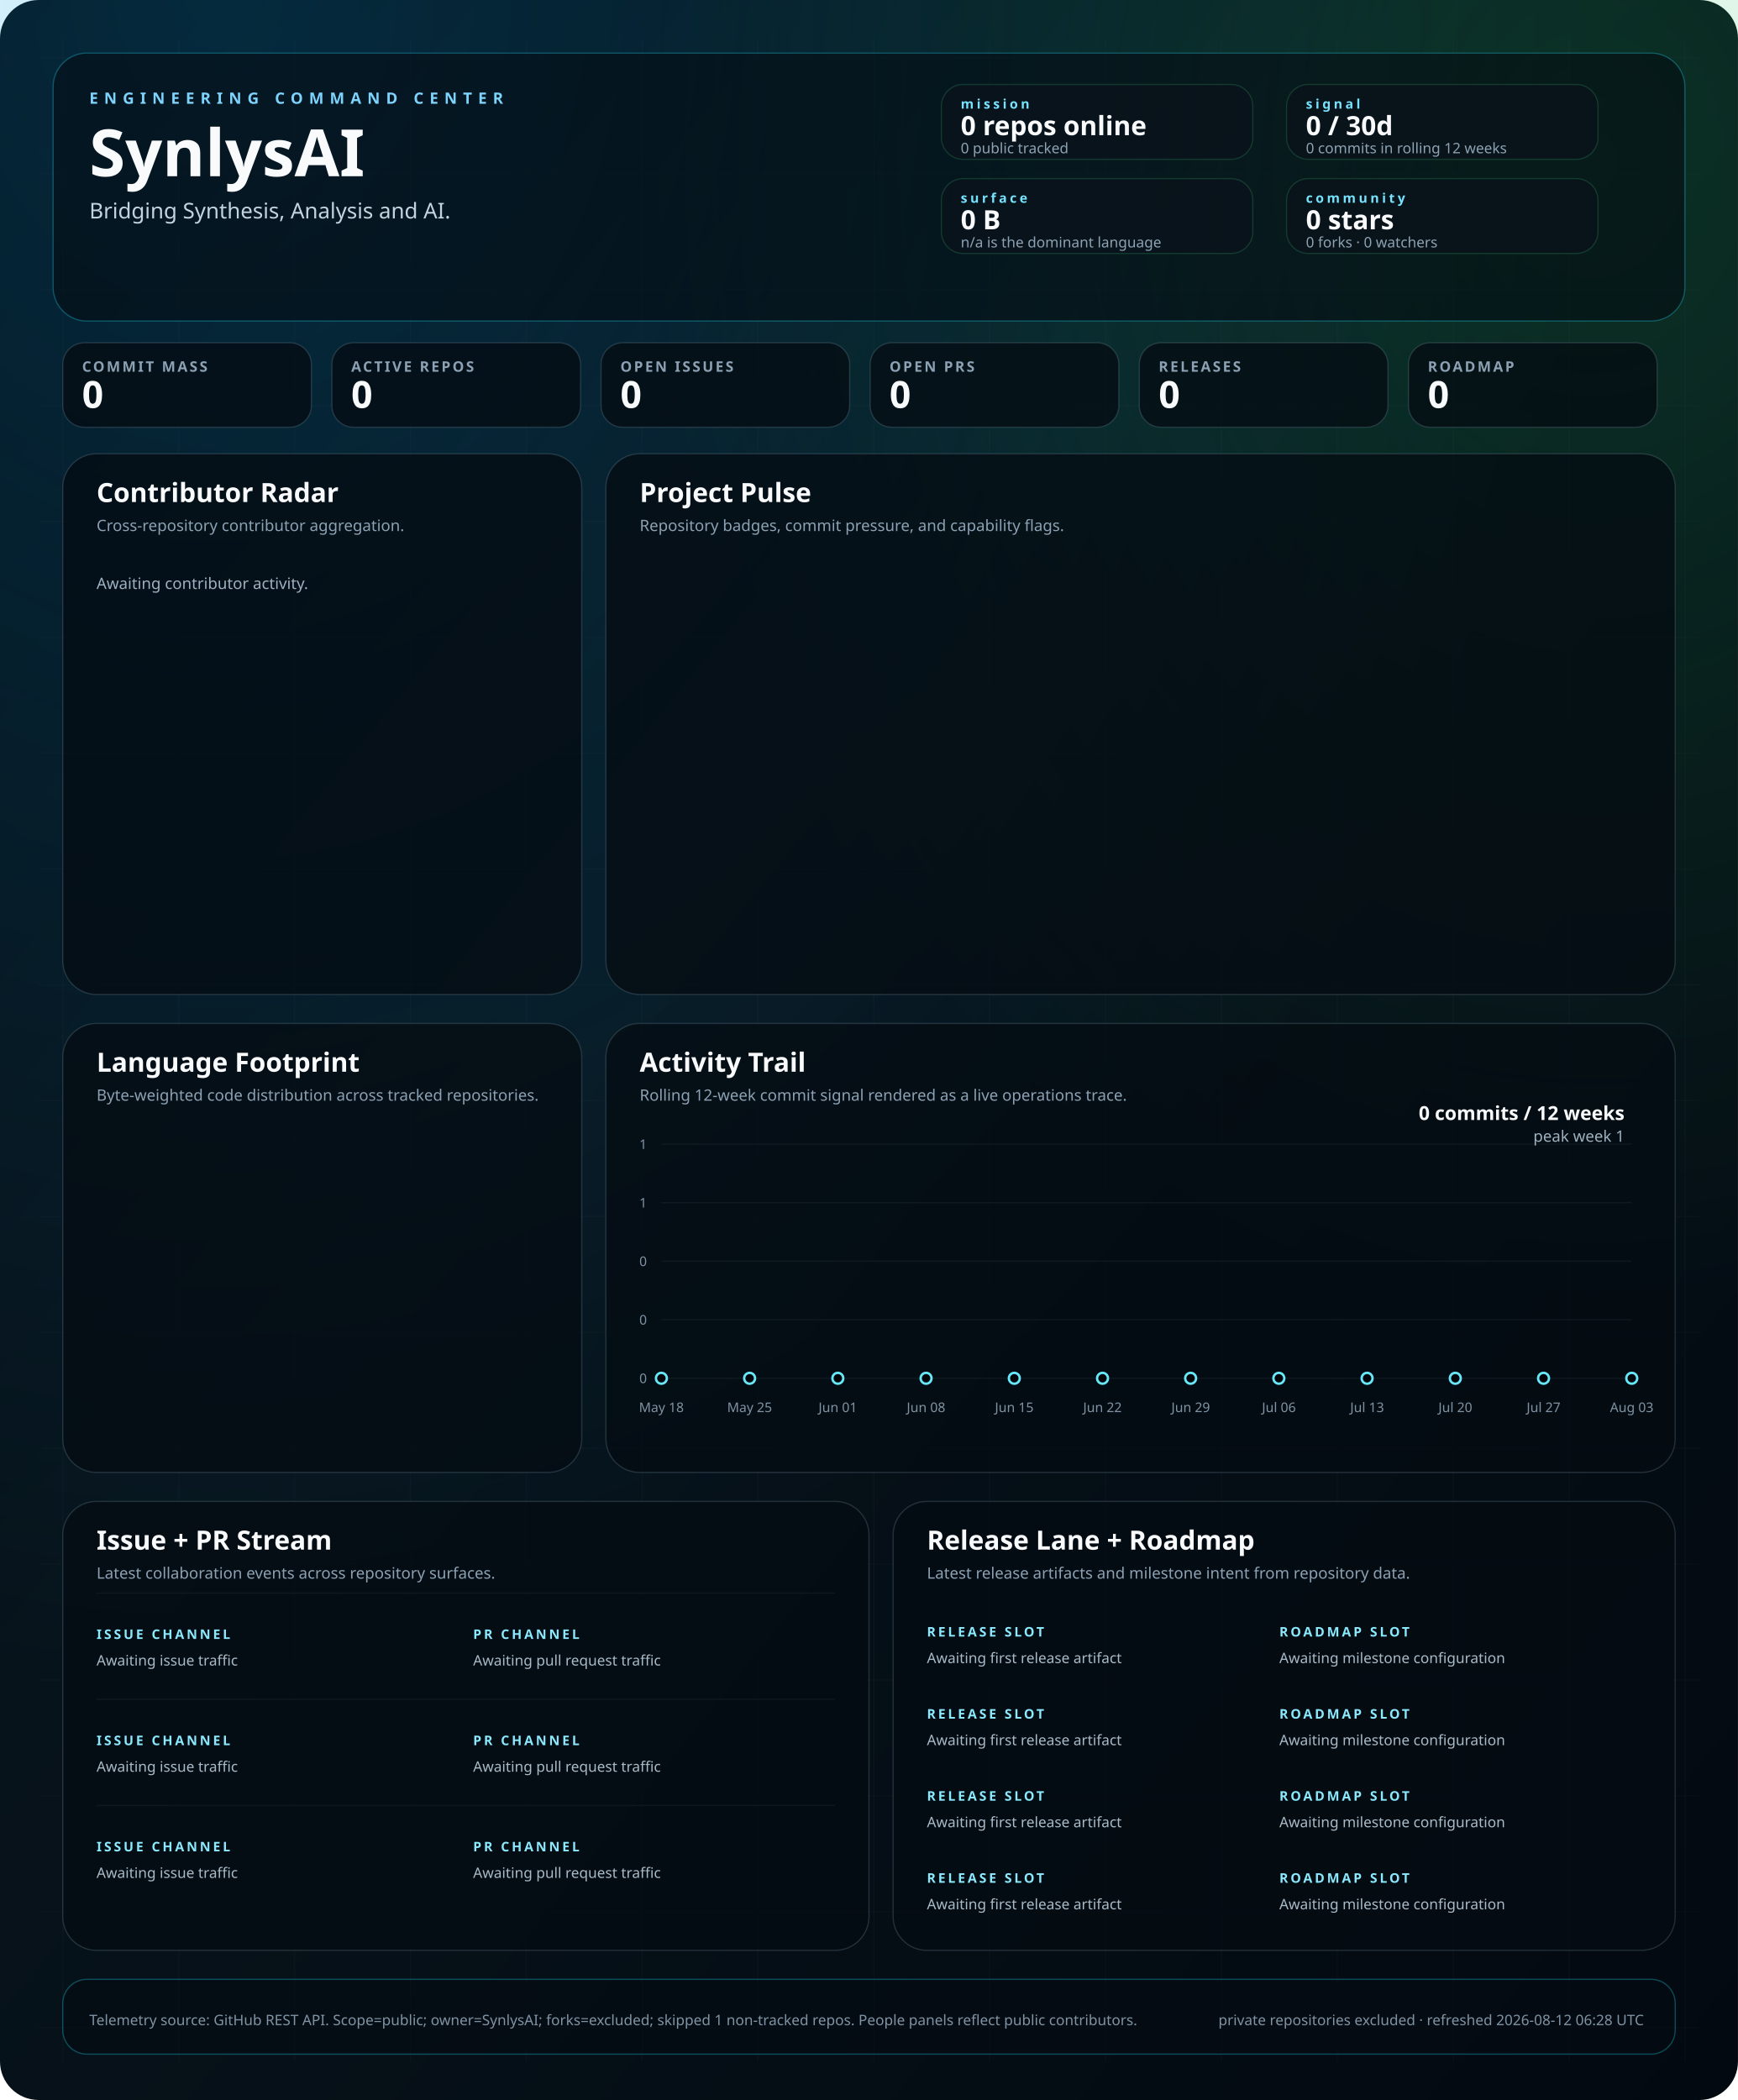
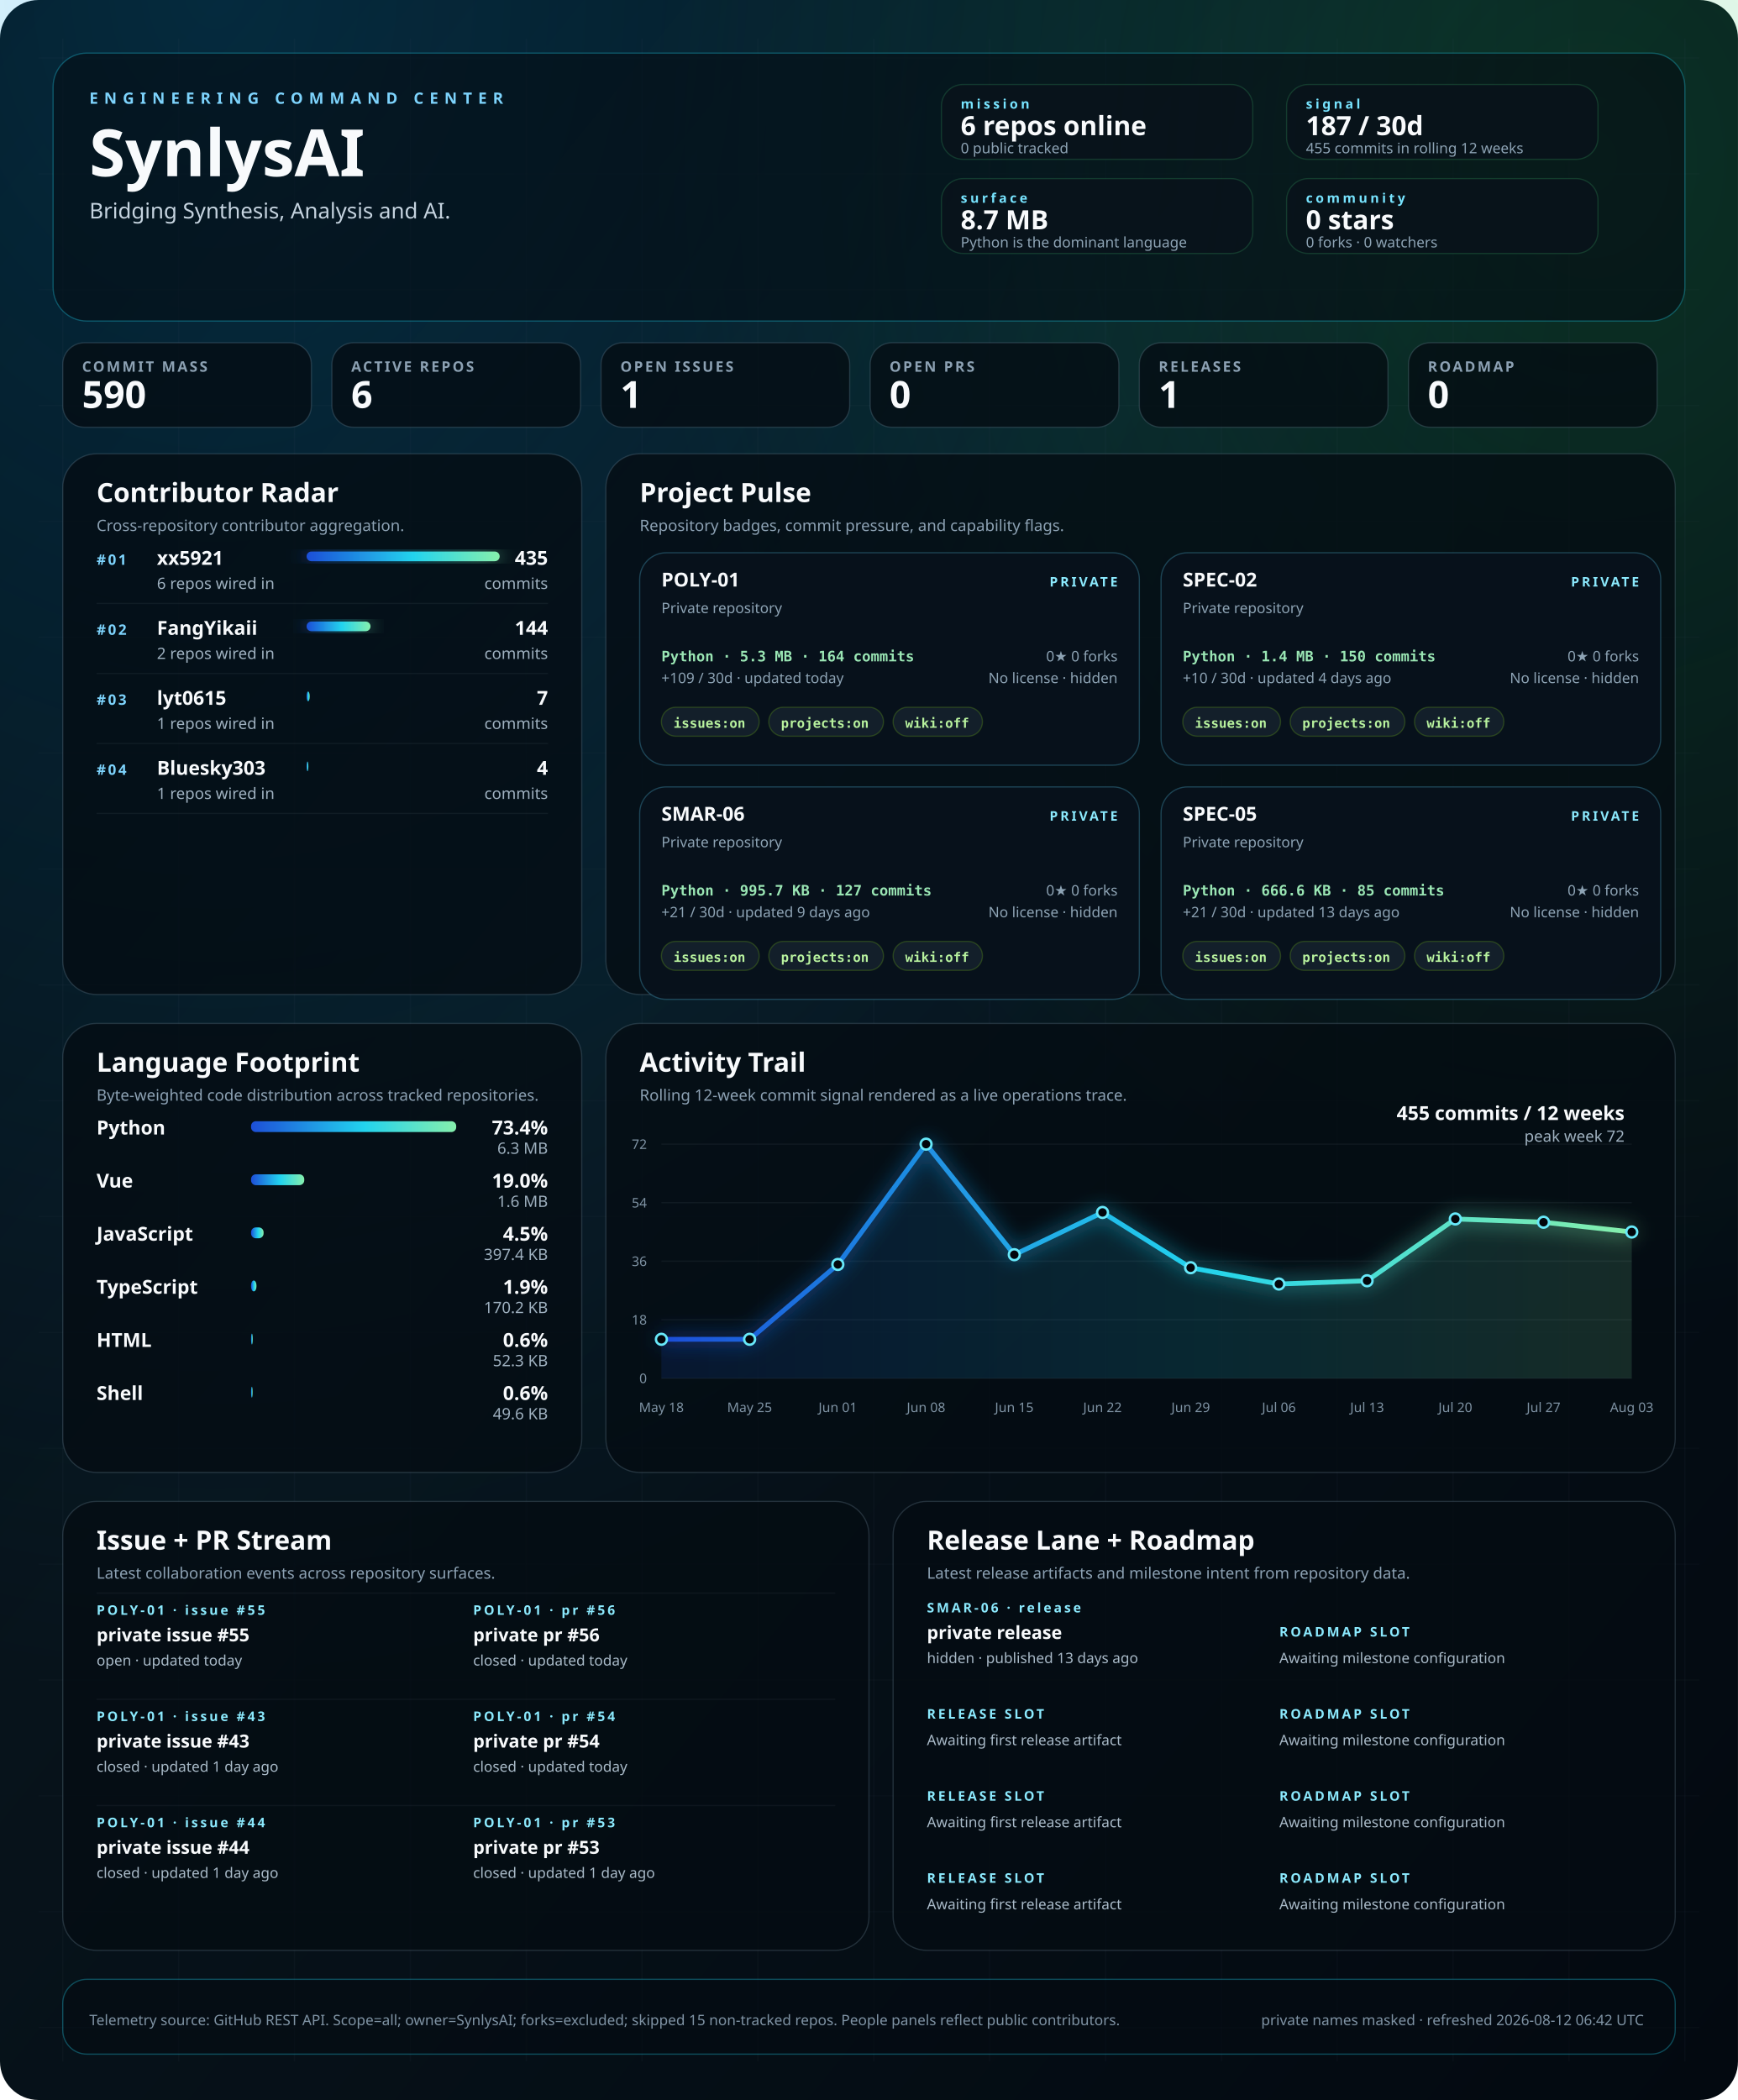
<svg xmlns="http://www.w3.org/2000/svg" width="1440" height="1740" viewBox="0 0 1440 1740" role="img" aria-labelledby="title desc">
  <defs>
    <linearGradient id="bg" x1="0" x2="1" y1="0" y2="1">
      <stop offset="0%" stop-color="#02060b" />
      <stop offset="40%" stop-color="#07131b" />
      <stop offset="100%" stop-color="#030910" />
    </linearGradient>
    <linearGradient id="signal" x1="0" x2="1">
      <stop offset="0%" stop-color="#1d4ed8" />
      <stop offset="55%" stop-color="#22d3ee" />
      <stop offset="100%" stop-color="#86efac" />
    </linearGradient>
    <radialGradient id="haloA" cx="12%" cy="0%" r="80%">
      <stop offset="0%" stop-color="#0ea5e9" stop-opacity="0.22" />
      <stop offset="100%" stop-color="#0ea5e9" stop-opacity="0" />
    </radialGradient>
    <radialGradient id="haloB" cx="92%" cy="8%" r="55%">
      <stop offset="0%" stop-color="#22c55e" stop-opacity="0.18" />
      <stop offset="100%" stop-color="#22c55e" stop-opacity="0" />
    </radialGradient>
    <filter id="softGlow" x="-20%" y="-20%" width="140%" height="140%">
      <feGaussianBlur stdDeviation="8" result="blur" />
      <feMerge>
        <feMergeNode in="blur" />
        <feMergeNode in="SourceGraphic" />
      </feMerge>
    </filter>
    <style>
    .bg { fill: url(#bg); }
    .panel { fill: rgba(5, 12, 18, 0.78); stroke: rgba(120, 146, 167, 0.26); stroke-width: 1; }
    .panel-bright { fill: rgba(5, 12, 18, 0.58); stroke: rgba(34, 211, 238, 0.32); stroke-width: 1; }
    .panel-soft { fill: rgba(9, 18, 27, 0.84); stroke: rgba(74, 222, 128, 0.18); stroke-width: 1; }
    .hero-kicker { fill: #7dd3fc; font: 700 13px 'Trebuchet MS', 'Segoe UI', sans-serif; letter-spacing: 0.38em; text-transform: uppercase; }
    .hero-title { fill: #f8fafc; font: 700 54px 'Trebuchet MS', 'Segoe UI', sans-serif; }
    .hero-subtitle { fill: #c5d3df; font: 400 18px 'Segoe UI', sans-serif; }
    .command-label { fill: #77e4ff; font: 700 11px 'Trebuchet MS', 'Segoe UI', sans-serif; letter-spacing: 0.22em; text-transform: uppercase; }
    .command-value { fill: #f8fafc; font: 700 22px 'Trebuchet MS', 'Segoe UI', sans-serif; }
    .command-note { fill: #8da3b4; font: 400 12px 'Segoe UI', sans-serif; }
    .metric-label { fill: #8ca1b3; font: 600 12px 'Trebuchet MS', 'Segoe UI', sans-serif; letter-spacing: 0.14em; text-transform: uppercase; }
    .metric-value { fill: #f8fafc; font: 700 31px 'Trebuchet MS', 'Segoe UI', sans-serif; }
    .panel-title { fill: #f8fafc; font: 700 22px 'Trebuchet MS', 'Segoe UI', sans-serif; }
    .panel-subtitle { fill: #8ca1b3; font: 400 13px 'Segoe UI', sans-serif; }
    .rank { fill: #7dd3fc; font: 700 12px 'Trebuchet MS', 'Segoe UI', sans-serif; letter-spacing: 0.14em; }
    .table-name { fill: #f8fafc; font: 600 16px 'Segoe UI', sans-serif; }
    .table-meta { fill: #9fb1c0; font: 400 13px 'Segoe UI', sans-serif; }
    .table-value { fill: #f8fafc; font: 700 16px 'Trebuchet MS', 'Segoe UI', sans-serif; }
    .tiny { fill: #7f93a4; font: 400 11px 'Segoe UI', sans-serif; }
    .badge { fill: rgba(8, 18, 28, 0.92); stroke: rgba(93, 214, 255, 0.26); stroke-width: 1; }
    .badge-title { fill: #f8fafc; font: 700 16px 'Trebuchet MS', 'Segoe UI', sans-serif; }
    .badge-meta { fill: #8da3b4; font: 400 12px 'Segoe UI', sans-serif; }
    .badge-chip { fill: rgba(20, 33, 44, 0.92); stroke: rgba(132, 204, 22, 0.24); stroke-width: 1; }
    .badge-chip-text { fill: #b8f29e; font: 600 11px Consolas, 'SFMono-Regular', monospace; }
    .repo-card-mono { fill: #9ae6b4; font: 600 12px Consolas, 'SFMono-Regular', monospace; }
    .stream-label { fill: #f8fafc; font: 600 15px 'Segoe UI', sans-serif; }
    .stream-state { fill: #8be9fd; font: 700 11px 'Trebuchet MS', 'Segoe UI', sans-serif; letter-spacing: 0.18em; text-transform: uppercase; }
    .stream-copy { fill: #a9bac8; font: 400 12px 'Segoe UI', sans-serif; }
    .footer { fill: #7f93a4; font: 400 12px 'Segoe UI', sans-serif; }
  </style>
  </defs>
  <rect class="bg" width="1440" height="1740" rx="32" />
  <rect x="0" y="0" width="1440" height="1740" fill="url(#haloA)" />
  <rect x="0" y="0" width="1440" height="1740" fill="url(#haloB)" />
  <line x1="52" y1="32" x2="52" y2="1708" stroke="rgba(74, 85, 104, 0.08)" stroke-width="1" />
  <line x1="148" y1="32" x2="148" y2="1708" stroke="rgba(74, 85, 104, 0.08)" stroke-width="1" />
  <line x1="244" y1="32" x2="244" y2="1708" stroke="rgba(74, 85, 104, 0.08)" stroke-width="1" />
  <line x1="340" y1="32" x2="340" y2="1708" stroke="rgba(74, 85, 104, 0.08)" stroke-width="1" />
  <line x1="436" y1="32" x2="436" y2="1708" stroke="rgba(74, 85, 104, 0.08)" stroke-width="1" />
  <line x1="532" y1="32" x2="532" y2="1708" stroke="rgba(74, 85, 104, 0.08)" stroke-width="1" />
  <line x1="628" y1="32" x2="628" y2="1708" stroke="rgba(74, 85, 104, 0.08)" stroke-width="1" />
  <line x1="724" y1="32" x2="724" y2="1708" stroke="rgba(74, 85, 104, 0.08)" stroke-width="1" />
  <line x1="820" y1="32" x2="820" y2="1708" stroke="rgba(74, 85, 104, 0.08)" stroke-width="1" />
  <line x1="916" y1="32" x2="916" y2="1708" stroke="rgba(74, 85, 104, 0.08)" stroke-width="1" />
  <line x1="1012" y1="32" x2="1012" y2="1708" stroke="rgba(74, 85, 104, 0.08)" stroke-width="1" />
  <line x1="1108" y1="32" x2="1108" y2="1708" stroke="rgba(74, 85, 104, 0.08)" stroke-width="1" />
  <line x1="1204" y1="32" x2="1204" y2="1708" stroke="rgba(74, 85, 104, 0.08)" stroke-width="1" />
  <line x1="1300" y1="32" x2="1300" y2="1708" stroke="rgba(74, 85, 104, 0.08)" stroke-width="1" />
  <line x1="1396" y1="32" x2="1396" y2="1708" stroke="rgba(74, 85, 104, 0.08)" stroke-width="1" />
  <line x1="32" y1="48" x2="1408" y2="48" stroke="rgba(74, 85, 104, 0.06)" stroke-width="1" />
  <line x1="32" y1="144" x2="1408" y2="144" stroke="rgba(74, 85, 104, 0.06)" stroke-width="1" />
  <line x1="32" y1="240" x2="1408" y2="240" stroke="rgba(74, 85, 104, 0.06)" stroke-width="1" />
  <line x1="32" y1="336" x2="1408" y2="336" stroke="rgba(74, 85, 104, 0.06)" stroke-width="1" />
  <line x1="32" y1="432" x2="1408" y2="432" stroke="rgba(74, 85, 104, 0.06)" stroke-width="1" />
  <line x1="32" y1="528" x2="1408" y2="528" stroke="rgba(74, 85, 104, 0.06)" stroke-width="1" />
  <line x1="32" y1="624" x2="1408" y2="624" stroke="rgba(74, 85, 104, 0.06)" stroke-width="1" />
  <line x1="32" y1="720" x2="1408" y2="720" stroke="rgba(74, 85, 104, 0.06)" stroke-width="1" />
  <line x1="32" y1="816" x2="1408" y2="816" stroke="rgba(74, 85, 104, 0.06)" stroke-width="1" />
  <line x1="32" y1="912" x2="1408" y2="912" stroke="rgba(74, 85, 104, 0.06)" stroke-width="1" />
  <line x1="32" y1="1008" x2="1408" y2="1008" stroke="rgba(74, 85, 104, 0.06)" stroke-width="1" />
  <line x1="32" y1="1104" x2="1408" y2="1104" stroke="rgba(74, 85, 104, 0.06)" stroke-width="1" />
  <line x1="32" y1="1200" x2="1408" y2="1200" stroke="rgba(74, 85, 104, 0.06)" stroke-width="1" />
  <line x1="32" y1="1296" x2="1408" y2="1296" stroke="rgba(74, 85, 104, 0.06)" stroke-width="1" />
  <line x1="32" y1="1392" x2="1408" y2="1392" stroke="rgba(74, 85, 104, 0.06)" stroke-width="1" />
  <line x1="32" y1="1488" x2="1408" y2="1488" stroke="rgba(74, 85, 104, 0.06)" stroke-width="1" />
  <line x1="32" y1="1584" x2="1408" y2="1584" stroke="rgba(74, 85, 104, 0.06)" stroke-width="1" />
  <line x1="32" y1="1680" x2="1408" y2="1680" stroke="rgba(74, 85, 104, 0.06)" stroke-width="1" />
  <rect x="44" y="44" width="1352" height="222" rx="28" class="panel-bright" />
  <text x="74" y="86" text-anchor="start" class="hero-kicker">ENGINEERING COMMAND CENTER</text>
  <text x="74" y="146" text-anchor="start" class="hero-title">SynlysAI</text>
  <text x="74" y="181" text-anchor="start" class="hero-subtitle">Bridging Synthesis, Analysis and AI.</text>
  <rect x="780" y="70" width="258" height="62" rx="18" class="panel-soft" />
  <text x="796" y="90" text-anchor="start" class="command-label">mission</text>
-   <text x="796" y="112" text-anchor="start" class="command-value">0 repos online</text>
+   <text x="796" y="112" text-anchor="start" class="command-value">6 repos online</text>
  <text x="796" y="127" text-anchor="start" class="command-note">0 public tracked</text>
  <rect x="1066" y="70" width="258" height="62" rx="18" class="panel-soft" />
  <text x="1082" y="90" text-anchor="start" class="command-label">signal</text>
-   <text x="1082" y="112" text-anchor="start" class="command-value">0 / 30d</text>
-   <text x="1082" y="127" text-anchor="start" class="command-note">0 commits in rolling 12 weeks</text>
+   <text x="1082" y="112" text-anchor="start" class="command-value">187 / 30d</text>
+   <text x="1082" y="127" text-anchor="start" class="command-note">455 commits in rolling 12 weeks</text>
  <rect x="780" y="148" width="258" height="62" rx="18" class="panel-soft" />
  <text x="796" y="168" text-anchor="start" class="command-label">surface</text>
-   <text x="796" y="190" text-anchor="start" class="command-value">0 B</text>
-   <text x="796" y="205" text-anchor="start" class="command-note">n/a is the dominant language</text>
+   <text x="796" y="190" text-anchor="start" class="command-value">8.7 MB</text>
+   <text x="796" y="205" text-anchor="start" class="command-note">Python is the dominant language</text>
  <rect x="1066" y="148" width="258" height="62" rx="18" class="panel-soft" />
  <text x="1082" y="168" text-anchor="start" class="command-label">community</text>
  <text x="1082" y="190" text-anchor="start" class="command-value">0 stars</text>
  <text x="1082" y="205" text-anchor="start" class="command-note">0 forks · 0 watchers</text>
  <rect x="52" y="284" width="206" height="70" rx="18" class="panel" />
  <text x="68" y="308" text-anchor="start" class="metric-label">COMMIT MASS</text>
-   <text x="68" y="338" text-anchor="start" class="metric-value">0</text>
+   <text x="68" y="338" text-anchor="start" class="metric-value">590</text>
  <rect x="275" y="284" width="206" height="70" rx="18" class="panel" />
  <text x="291" y="308" text-anchor="start" class="metric-label">ACTIVE REPOS</text>
-   <text x="291" y="338" text-anchor="start" class="metric-value">0</text>
+   <text x="291" y="338" text-anchor="start" class="metric-value">6</text>
  <rect x="498" y="284" width="206" height="70" rx="18" class="panel" />
  <text x="514" y="308" text-anchor="start" class="metric-label">OPEN ISSUES</text>
-   <text x="514" y="338" text-anchor="start" class="metric-value">0</text>
+   <text x="514" y="338" text-anchor="start" class="metric-value">1</text>
  <rect x="721" y="284" width="206" height="70" rx="18" class="panel" />
  <text x="737" y="308" text-anchor="start" class="metric-label">OPEN PRS</text>
  <text x="737" y="338" text-anchor="start" class="metric-value">0</text>
  <rect x="944" y="284" width="206" height="70" rx="18" class="panel" />
  <text x="960" y="308" text-anchor="start" class="metric-label">RELEASES</text>
-   <text x="960" y="338" text-anchor="start" class="metric-value">0</text>
+   <text x="960" y="338" text-anchor="start" class="metric-value">1</text>
  <rect x="1167" y="284" width="206" height="70" rx="18" class="panel" />
  <text x="1183" y="308" text-anchor="start" class="metric-label">ROADMAP</text>
  <text x="1183" y="338" text-anchor="start" class="metric-value">0</text>
  <rect x="52" y="376" width="430" height="448" rx="28" class="panel" />
  <text x="80" y="416" text-anchor="start" class="panel-title">Contributor Radar</text>
  <text x="80" y="440" text-anchor="start" class="panel-subtitle">Cross-repository contributor aggregation.</text>
-   <text x="80" y="488" text-anchor="start" class="table-meta">Awaiting contributor activity.</text>
+   <text x="80" y="468" text-anchor="start" class="rank">#01</text>
+   <text x="130" y="468" text-anchor="start" class="table-name">xx5921</text>
+   <text x="130" y="488" text-anchor="start" class="table-meta">6 repos wired in</text>
+   <rect x="254" y="457" width="160.0" height="8" rx="4" fill="url(#signal)" filter="url(#softGlow)" />
+   <text x="454" y="468" text-anchor="end" class="table-value">435</text>
+   <text x="454" y="488" text-anchor="end" class="table-meta">commits</text>
+   <line x1="80" y1="500" x2="454" y2="500" stroke="rgba(148, 163, 184, 0.08)" stroke-width="1" />
+   <text x="80" y="526" text-anchor="start" class="rank">#02</text>
+   <text x="130" y="526" text-anchor="start" class="table-name">FangYikaii</text>
+   <text x="130" y="546" text-anchor="start" class="table-meta">2 repos wired in</text>
+   <rect x="254" y="515" width="53.0" height="8" rx="4" fill="url(#signal)" filter="url(#softGlow)" />
+   <text x="454" y="526" text-anchor="end" class="table-value">144</text>
+   <text x="454" y="546" text-anchor="end" class="table-meta">commits</text>
+   <line x1="80" y1="558" x2="454" y2="558" stroke="rgba(148, 163, 184, 0.08)" stroke-width="1" />
+   <text x="80" y="584" text-anchor="start" class="rank">#03</text>
+   <text x="130" y="584" text-anchor="start" class="table-name">lyt0615</text>
+   <text x="130" y="604" text-anchor="start" class="table-meta">1 repos wired in</text>
+   <rect x="254" y="573" width="2.6" height="8" rx="4" fill="url(#signal)" filter="url(#softGlow)" />
+   <text x="454" y="584" text-anchor="end" class="table-value">7</text>
+   <text x="454" y="604" text-anchor="end" class="table-meta">commits</text>
+   <line x1="80" y1="616" x2="454" y2="616" stroke="rgba(148, 163, 184, 0.08)" stroke-width="1" />
+   <text x="80" y="642" text-anchor="start" class="rank">#04</text>
+   <text x="130" y="642" text-anchor="start" class="table-name">Bluesky303</text>
+   <text x="130" y="662" text-anchor="start" class="table-meta">1 repos wired in</text>
+   <rect x="254" y="631" width="1.5" height="8" rx="4" fill="url(#signal)" filter="url(#softGlow)" />
+   <text x="454" y="642" text-anchor="end" class="table-value">4</text>
+   <text x="454" y="662" text-anchor="end" class="table-meta">commits</text>
+   <line x1="80" y1="674" x2="454" y2="674" stroke="rgba(148, 163, 184, 0.08)" stroke-width="1" />
  <rect x="502" y="376" width="886" height="448" rx="28" class="panel" />
  <text x="530" y="416" text-anchor="start" class="panel-title">Project Pulse</text>
  <text x="530" y="440" text-anchor="start" class="panel-subtitle">Repository badges, commit pressure, and capability flags.</text>
+   <rect x="530" y="458" width="414" height="176" rx="22" class="badge" />
+   <text x="548" y="486" text-anchor="start" class="badge-title">POLY-01</text>
+   <text x="926" y="486" text-anchor="end" class="stream-state">PRIVATE</text>
+   <text x="548" y="508" text-anchor="start" class="badge-meta">Private repository</text>
+   <text x="548" y="548" text-anchor="start" class="repo-card-mono">Python · 5.3 MB · 164 commits</text>
+   <text x="548" y="566" text-anchor="start" class="badge-meta">+109 / 30d · updated today</text>
+   <text x="926" y="548" text-anchor="end" class="badge-meta">0★  0 forks</text>
+   <text x="926" y="566" text-anchor="end" class="badge-meta">No license · hidden</text>
+   <rect x="548" y="586" width="81" height="24" rx="12" class="badge-chip" />
+   <text x="558" y="603" text-anchor="start" class="badge-chip-text">issues:on</text>
+   <rect x="637" y="586" width="95" height="24" rx="12" class="badge-chip" />
+   <text x="647" y="603" text-anchor="start" class="badge-chip-text">projects:on</text>
+   <rect x="740" y="586" width="74" height="24" rx="12" class="badge-chip" />
+   <text x="750" y="603" text-anchor="start" class="badge-chip-text">wiki:off</text>
+   <rect x="962" y="458" width="414" height="176" rx="22" class="badge" />
+   <text x="980" y="486" text-anchor="start" class="badge-title">SPEC-02</text>
+   <text x="1358" y="486" text-anchor="end" class="stream-state">PRIVATE</text>
+   <text x="980" y="508" text-anchor="start" class="badge-meta">Private repository</text>
+   <text x="980" y="548" text-anchor="start" class="repo-card-mono">Python · 1.4 MB · 150 commits</text>
+   <text x="980" y="566" text-anchor="start" class="badge-meta">+10 / 30d · updated 4 days ago</text>
+   <text x="1358" y="548" text-anchor="end" class="badge-meta">0★  0 forks</text>
+   <text x="1358" y="566" text-anchor="end" class="badge-meta">No license · hidden</text>
+   <rect x="980" y="586" width="81" height="24" rx="12" class="badge-chip" />
+   <text x="990" y="603" text-anchor="start" class="badge-chip-text">issues:on</text>
+   <rect x="1069" y="586" width="95" height="24" rx="12" class="badge-chip" />
+   <text x="1079" y="603" text-anchor="start" class="badge-chip-text">projects:on</text>
+   <rect x="1172" y="586" width="74" height="24" rx="12" class="badge-chip" />
+   <text x="1182" y="603" text-anchor="start" class="badge-chip-text">wiki:off</text>
+   <rect x="530" y="652" width="414" height="176" rx="22" class="badge" />
+   <text x="548" y="680" text-anchor="start" class="badge-title">SMAR-06</text>
+   <text x="926" y="680" text-anchor="end" class="stream-state">PRIVATE</text>
+   <text x="548" y="702" text-anchor="start" class="badge-meta">Private repository</text>
+   <text x="548" y="742" text-anchor="start" class="repo-card-mono">Python · 995.7 KB · 127 commits</text>
+   <text x="548" y="760" text-anchor="start" class="badge-meta">+21 / 30d · updated 9 days ago</text>
+   <text x="926" y="742" text-anchor="end" class="badge-meta">0★  0 forks</text>
+   <text x="926" y="760" text-anchor="end" class="badge-meta">No license · hidden</text>
+   <rect x="548" y="780" width="81" height="24" rx="12" class="badge-chip" />
+   <text x="558" y="797" text-anchor="start" class="badge-chip-text">issues:on</text>
+   <rect x="637" y="780" width="95" height="24" rx="12" class="badge-chip" />
+   <text x="647" y="797" text-anchor="start" class="badge-chip-text">projects:on</text>
+   <rect x="740" y="780" width="74" height="24" rx="12" class="badge-chip" />
+   <text x="750" y="797" text-anchor="start" class="badge-chip-text">wiki:off</text>
+   <rect x="962" y="652" width="414" height="176" rx="22" class="badge" />
+   <text x="980" y="680" text-anchor="start" class="badge-title">SPEC-05</text>
+   <text x="1358" y="680" text-anchor="end" class="stream-state">PRIVATE</text>
+   <text x="980" y="702" text-anchor="start" class="badge-meta">Private repository</text>
+   <text x="980" y="742" text-anchor="start" class="repo-card-mono">Python · 666.6 KB · 85 commits</text>
+   <text x="980" y="760" text-anchor="start" class="badge-meta">+21 / 30d · updated 13 days ago</text>
+   <text x="1358" y="742" text-anchor="end" class="badge-meta">0★  0 forks</text>
+   <text x="1358" y="760" text-anchor="end" class="badge-meta">No license · hidden</text>
+   <rect x="980" y="780" width="81" height="24" rx="12" class="badge-chip" />
+   <text x="990" y="797" text-anchor="start" class="badge-chip-text">issues:on</text>
+   <rect x="1069" y="780" width="95" height="24" rx="12" class="badge-chip" />
+   <text x="1079" y="797" text-anchor="start" class="badge-chip-text">projects:on</text>
+   <rect x="1172" y="780" width="74" height="24" rx="12" class="badge-chip" />
+   <text x="1182" y="797" text-anchor="start" class="badge-chip-text">wiki:off</text>
  <rect x="52" y="848" width="430" height="372" rx="28" class="panel" />
  <text x="80" y="888" text-anchor="start" class="panel-title">Language Footprint</text>
  <text x="80" y="912" text-anchor="start" class="panel-subtitle">Byte-weighted code distribution across tracked repositories.</text>
+   <text x="80" y="940" text-anchor="start" class="table-name" font-size="15">Python</text>
+   <rect x="208" y="929" width="170.0" height="9" rx="4" fill="url(#signal)" />
+   <text x="454" y="940" text-anchor="end" class="table-value" font-size="14">73.4%</text>
+   <text x="454" y="956" text-anchor="end" class="table-meta">6.3 MB</text>
+   <text x="80" y="984" text-anchor="start" class="table-name" font-size="15">Vue</text>
+   <rect x="208" y="973" width="44.1" height="9" rx="4" fill="url(#signal)" />
+   <text x="454" y="984" text-anchor="end" class="table-value" font-size="14">19.0%</text>
+   <text x="454" y="1000" text-anchor="end" class="table-meta">1.6 MB</text>
+   <text x="80" y="1028" text-anchor="start" class="table-name" font-size="15">JavaScript</text>
+   <rect x="208" y="1017" width="10.4" height="9" rx="4" fill="url(#signal)" />
+   <text x="454" y="1028" text-anchor="end" class="table-value" font-size="14">4.5%</text>
+   <text x="454" y="1044" text-anchor="end" class="table-meta">397.4 KB</text>
+   <text x="80" y="1072" text-anchor="start" class="table-name" font-size="15">TypeScript</text>
+   <rect x="208" y="1061" width="4.5" height="9" rx="4" fill="url(#signal)" />
+   <text x="454" y="1072" text-anchor="end" class="table-value" font-size="14">1.9%</text>
+   <text x="454" y="1088" text-anchor="end" class="table-meta">170.2 KB</text>
+   <text x="80" y="1116" text-anchor="start" class="table-name" font-size="15">HTML</text>
+   <rect x="208" y="1105" width="1.4" height="9" rx="4" fill="url(#signal)" />
+   <text x="454" y="1116" text-anchor="end" class="table-value" font-size="14">0.6%</text>
+   <text x="454" y="1132" text-anchor="end" class="table-meta">52.3 KB</text>
+   <text x="80" y="1160" text-anchor="start" class="table-name" font-size="15">Shell</text>
+   <rect x="208" y="1149" width="1.3" height="9" rx="4" fill="url(#signal)" />
+   <text x="454" y="1160" text-anchor="end" class="table-value" font-size="14">0.6%</text>
+   <text x="454" y="1176" text-anchor="end" class="table-meta">49.6 KB</text>
  <rect x="502" y="848" width="886" height="372" rx="28" class="panel" />
  <text x="530" y="888" text-anchor="start" class="panel-title">Activity Trail</text>
  <text x="530" y="912" text-anchor="start" class="panel-subtitle">Rolling 12-week commit signal rendered as a live operations trace.</text>
  <line x1="548" y1="948.0" x2="1352" y2="948.0" stroke="rgba(148, 163, 184, 0.08)" stroke-width="1" />
-   <text x="536" y="952.0" text-anchor="end" class="tiny">1</text>
+   <text x="536" y="952.0" text-anchor="end" class="tiny">72</text>
  <line x1="548" y1="996.5" x2="1352" y2="996.5" stroke="rgba(148, 163, 184, 0.08)" stroke-width="1" />
-   <text x="536" y="1000.5" text-anchor="end" class="tiny">1</text>
+   <text x="536" y="1000.5" text-anchor="end" class="tiny">54</text>
  <line x1="548" y1="1045.0" x2="1352" y2="1045.0" stroke="rgba(148, 163, 184, 0.08)" stroke-width="1" />
-   <text x="536" y="1049.0" text-anchor="end" class="tiny">0</text>
+   <text x="536" y="1049.0" text-anchor="end" class="tiny">36</text>
  <line x1="548" y1="1093.5" x2="1352" y2="1093.5" stroke="rgba(148, 163, 184, 0.08)" stroke-width="1" />
-   <text x="536" y="1097.5" text-anchor="end" class="tiny">0</text>
+   <text x="536" y="1097.5" text-anchor="end" class="tiny">18</text>
  <line x1="548" y1="1142.0" x2="1352" y2="1142.0" stroke="rgba(148, 163, 184, 0.08)" stroke-width="1" />
  <text x="536" y="1146.0" text-anchor="end" class="tiny">0</text>
  <text x="548.0" y="1170" text-anchor="middle" class="tiny">May 18</text>
  <text x="621.091" y="1170" text-anchor="middle" class="tiny">May 25</text>
  <text x="694.182" y="1170" text-anchor="middle" class="tiny">Jun 01</text>
  <text x="767.273" y="1170" text-anchor="middle" class="tiny">Jun 08</text>
  <text x="840.364" y="1170" text-anchor="middle" class="tiny">Jun 15</text>
  <text x="913.455" y="1170" text-anchor="middle" class="tiny">Jun 22</text>
  <text x="986.545" y="1170" text-anchor="middle" class="tiny">Jun 29</text>
  <text x="1059.636" y="1170" text-anchor="middle" class="tiny">Jul 06</text>
  <text x="1132.727" y="1170" text-anchor="middle" class="tiny">Jul 13</text>
  <text x="1205.818" y="1170" text-anchor="middle" class="tiny">Jul 20</text>
  <text x="1278.909" y="1170" text-anchor="middle" class="tiny">Jul 27</text>
  <text x="1352.0" y="1170" text-anchor="middle" class="tiny">Aug 03</text>
-   <polygon points="548.0,1142.0 548.0,1142.0 621.1,1142.0 694.2,1142.0 767.3,1142.0 840.4,1142.0 913.5,1142.0 986.5,1142.0 1059.6,1142.0 1132.7,1142.0 1205.8,1142.0 1278.9,1142.0 1352.0,1142.0 1352.0,1142.0" fill="url(#signal)" fill-opacity="0.14" />
-   <polyline points="548.0,1142.0 621.1,1142.0 694.2,1142.0 767.3,1142.0 840.4,1142.0 913.5,1142.0 986.5,1142.0 1059.6,1142.0 1132.7,1142.0 1205.8,1142.0 1278.9,1142.0 1352.0,1142.0" fill="none" stroke="url(#signal)" stroke-width="4" stroke-linecap="round" stroke-linejoin="round" filter="url(#softGlow)" />
-   <circle cx="548.0" cy="1142.0" r="4.5" fill="#02060b" stroke="#67e8f9" stroke-width="2" />
-   <circle cx="621.1" cy="1142.0" r="4.5" fill="#02060b" stroke="#67e8f9" stroke-width="2" />
-   <circle cx="694.2" cy="1142.0" r="4.5" fill="#02060b" stroke="#67e8f9" stroke-width="2" />
-   <circle cx="767.3" cy="1142.0" r="4.5" fill="#02060b" stroke="#67e8f9" stroke-width="2" />
-   <circle cx="840.4" cy="1142.0" r="4.5" fill="#02060b" stroke="#67e8f9" stroke-width="2" />
-   <circle cx="913.5" cy="1142.0" r="4.5" fill="#02060b" stroke="#67e8f9" stroke-width="2" />
-   <circle cx="986.5" cy="1142.0" r="4.5" fill="#02060b" stroke="#67e8f9" stroke-width="2" />
-   <circle cx="1059.6" cy="1142.0" r="4.5" fill="#02060b" stroke="#67e8f9" stroke-width="2" />
-   <circle cx="1132.7" cy="1142.0" r="4.5" fill="#02060b" stroke="#67e8f9" stroke-width="2" />
-   <circle cx="1205.8" cy="1142.0" r="4.5" fill="#02060b" stroke="#67e8f9" stroke-width="2" />
-   <circle cx="1278.9" cy="1142.0" r="4.5" fill="#02060b" stroke="#67e8f9" stroke-width="2" />
-   <circle cx="1352.0" cy="1142.0" r="4.5" fill="#02060b" stroke="#67e8f9" stroke-width="2" />
-   <text x="1346" y="928" text-anchor="end" class="table-value" font-size="16">0 commits / 12 weeks</text>
-   <text x="1346" y="946" text-anchor="end" class="table-meta">peak week 1</text>
+   <polygon points="548.0,1142.0 548.0,1109.7 621.1,1109.7 694.2,1047.7 767.3,948.0 840.4,1039.6 913.5,1004.6 986.5,1050.4 1059.6,1063.9 1132.7,1061.2 1205.8,1010.0 1278.9,1012.7 1352.0,1020.8 1352.0,1142.0" fill="url(#signal)" fill-opacity="0.14" />
+   <polyline points="548.0,1109.7 621.1,1109.7 694.2,1047.7 767.3,948.0 840.4,1039.6 913.5,1004.6 986.5,1050.4 1059.6,1063.9 1132.7,1061.2 1205.8,1010.0 1278.9,1012.7 1352.0,1020.8" fill="none" stroke="url(#signal)" stroke-width="4" stroke-linecap="round" stroke-linejoin="round" filter="url(#softGlow)" />
+   <circle cx="548.0" cy="1109.7" r="4.5" fill="#02060b" stroke="#67e8f9" stroke-width="2" />
+   <circle cx="621.1" cy="1109.7" r="4.5" fill="#02060b" stroke="#67e8f9" stroke-width="2" />
+   <circle cx="694.2" cy="1047.7" r="4.5" fill="#02060b" stroke="#67e8f9" stroke-width="2" />
+   <circle cx="767.3" cy="948.0" r="4.5" fill="#02060b" stroke="#67e8f9" stroke-width="2" />
+   <circle cx="840.4" cy="1039.6" r="4.5" fill="#02060b" stroke="#67e8f9" stroke-width="2" />
+   <circle cx="913.5" cy="1004.6" r="4.5" fill="#02060b" stroke="#67e8f9" stroke-width="2" />
+   <circle cx="986.5" cy="1050.4" r="4.5" fill="#02060b" stroke="#67e8f9" stroke-width="2" />
+   <circle cx="1059.6" cy="1063.9" r="4.5" fill="#02060b" stroke="#67e8f9" stroke-width="2" />
+   <circle cx="1132.7" cy="1061.2" r="4.5" fill="#02060b" stroke="#67e8f9" stroke-width="2" />
+   <circle cx="1205.8" cy="1010.0" r="4.5" fill="#02060b" stroke="#67e8f9" stroke-width="2" />
+   <circle cx="1278.9" cy="1012.7" r="4.5" fill="#02060b" stroke="#67e8f9" stroke-width="2" />
+   <circle cx="1352.0" cy="1020.8" r="4.5" fill="#02060b" stroke="#67e8f9" stroke-width="2" />
+   <text x="1346" y="928" text-anchor="end" class="table-value" font-size="16">455 commits / 12 weeks</text>
+   <text x="1346" y="946" text-anchor="end" class="table-meta">peak week 72</text>
  <rect x="52" y="1244" width="668" height="372" rx="28" class="panel" />
  <text x="80" y="1284" text-anchor="start" class="panel-title">Issue + PR Stream</text>
  <text x="80" y="1308" text-anchor="start" class="panel-subtitle">Latest collaboration events across repository surfaces.</text>
  <line x1="80" y1="1320" x2="692" y2="1320" stroke="rgba(148, 163, 184, 0.07)" stroke-width="1" />
-   <text x="80" y="1358" text-anchor="start" class="stream-state">ISSUE CHANNEL</text>
-   <text x="80" y="1380" text-anchor="start" class="stream-copy">Awaiting issue traffic</text>
-   <text x="392" y="1358" text-anchor="start" class="stream-state">PR CHANNEL</text>
-   <text x="392" y="1380" text-anchor="start" class="stream-copy">Awaiting pull request traffic</text>
+   <text x="80" y="1338" text-anchor="start" class="stream-state">POLY-01 · issue #55</text>
+   <text x="80" y="1360" text-anchor="start" class="stream-label">private issue #55</text>
+   <text x="80" y="1380" text-anchor="start" class="stream-copy">open · updated today</text>
+   <text x="392" y="1338" text-anchor="start" class="stream-state">POLY-01 · pr #56</text>
+   <text x="392" y="1360" text-anchor="start" class="stream-label">private pr #56</text>
+   <text x="392" y="1380" text-anchor="start" class="stream-copy">closed · updated today</text>
  <line x1="80" y1="1408" x2="692" y2="1408" stroke="rgba(148, 163, 184, 0.07)" stroke-width="1" />
-   <text x="80" y="1446" text-anchor="start" class="stream-state">ISSUE CHANNEL</text>
-   <text x="80" y="1468" text-anchor="start" class="stream-copy">Awaiting issue traffic</text>
-   <text x="392" y="1446" text-anchor="start" class="stream-state">PR CHANNEL</text>
-   <text x="392" y="1468" text-anchor="start" class="stream-copy">Awaiting pull request traffic</text>
+   <text x="80" y="1426" text-anchor="start" class="stream-state">POLY-01 · issue #43</text>
+   <text x="80" y="1448" text-anchor="start" class="stream-label">private issue #43</text>
+   <text x="80" y="1468" text-anchor="start" class="stream-copy">closed · updated 1 day ago</text>
+   <text x="392" y="1426" text-anchor="start" class="stream-state">POLY-01 · pr #54</text>
+   <text x="392" y="1448" text-anchor="start" class="stream-label">private pr #54</text>
+   <text x="392" y="1468" text-anchor="start" class="stream-copy">closed · updated today</text>
  <line x1="80" y1="1496" x2="692" y2="1496" stroke="rgba(148, 163, 184, 0.07)" stroke-width="1" />
-   <text x="80" y="1534" text-anchor="start" class="stream-state">ISSUE CHANNEL</text>
-   <text x="80" y="1556" text-anchor="start" class="stream-copy">Awaiting issue traffic</text>
-   <text x="392" y="1534" text-anchor="start" class="stream-state">PR CHANNEL</text>
-   <text x="392" y="1556" text-anchor="start" class="stream-copy">Awaiting pull request traffic</text>
+   <text x="80" y="1514" text-anchor="start" class="stream-state">POLY-01 · issue #44</text>
+   <text x="80" y="1536" text-anchor="start" class="stream-label">private issue #44</text>
+   <text x="80" y="1556" text-anchor="start" class="stream-copy">closed · updated 1 day ago</text>
+   <text x="392" y="1514" text-anchor="start" class="stream-state">POLY-01 · pr #53</text>
+   <text x="392" y="1536" text-anchor="start" class="stream-label">private pr #53</text>
+   <text x="392" y="1556" text-anchor="start" class="stream-copy">closed · updated 1 day ago</text>
  <rect x="740" y="1244" width="648" height="372" rx="28" class="panel" />
  <text x="768" y="1284" text-anchor="start" class="panel-title">Release Lane + Roadmap</text>
  <text x="768" y="1308" text-anchor="start" class="panel-subtitle">Latest release artifacts and milestone intent from repository data.</text>
-   <text x="768" y="1356" text-anchor="start" class="stream-state">RELEASE SLOT</text>
-   <text x="768" y="1378" text-anchor="start" class="stream-copy">Awaiting first release artifact</text>
+   <text x="768" y="1336" text-anchor="start" class="stream-state">SMAR-06 · release</text>
+   <text x="768" y="1358" text-anchor="start" class="stream-label">private release</text>
+   <text x="768" y="1378" text-anchor="start" class="stream-copy">hidden · published 13 days ago</text>
  <text x="1060" y="1356" text-anchor="start" class="stream-state">ROADMAP SLOT</text>
  <text x="1060" y="1378" text-anchor="start" class="stream-copy">Awaiting milestone configuration</text>
  <text x="768" y="1424" text-anchor="start" class="stream-state">RELEASE SLOT</text>
  <text x="768" y="1446" text-anchor="start" class="stream-copy">Awaiting first release artifact</text>
  <text x="1060" y="1424" text-anchor="start" class="stream-state">ROADMAP SLOT</text>
  <text x="1060" y="1446" text-anchor="start" class="stream-copy">Awaiting milestone configuration</text>
  <text x="768" y="1492" text-anchor="start" class="stream-state">RELEASE SLOT</text>
  <text x="768" y="1514" text-anchor="start" class="stream-copy">Awaiting first release artifact</text>
  <text x="1060" y="1492" text-anchor="start" class="stream-state">ROADMAP SLOT</text>
  <text x="1060" y="1514" text-anchor="start" class="stream-copy">Awaiting milestone configuration</text>
  <text x="768" y="1560" text-anchor="start" class="stream-state">RELEASE SLOT</text>
  <text x="768" y="1582" text-anchor="start" class="stream-copy">Awaiting first release artifact</text>
  <text x="1060" y="1560" text-anchor="start" class="stream-state">ROADMAP SLOT</text>
  <text x="1060" y="1582" text-anchor="start" class="stream-copy">Awaiting milestone configuration</text>
  <rect x="52" y="1640" width="1336" height="62" rx="20" class="panel-bright" />
-   <text x="74" y="1678" text-anchor="start" class="footer">Telemetry source: GitHub REST API. Scope=public; owner=SynlysAI; forks=excluded; skipped 1 non-tracked repos. People panels reflect public contributors.</text>
-   <text x="1362" y="1678" text-anchor="end" class="footer">private repositories excluded · refreshed 2026-08-12 06:28 UTC</text>
+   <text x="74" y="1678" text-anchor="start" class="footer">Telemetry source: GitHub REST API. Scope=all; owner=SynlysAI; forks=excluded; skipped 15 non-tracked repos. People panels reflect public contributors.</text>
+   <text x="1362" y="1678" text-anchor="end" class="footer">private names masked · refreshed 2026-08-12 06:42 UTC</text>
</svg>
